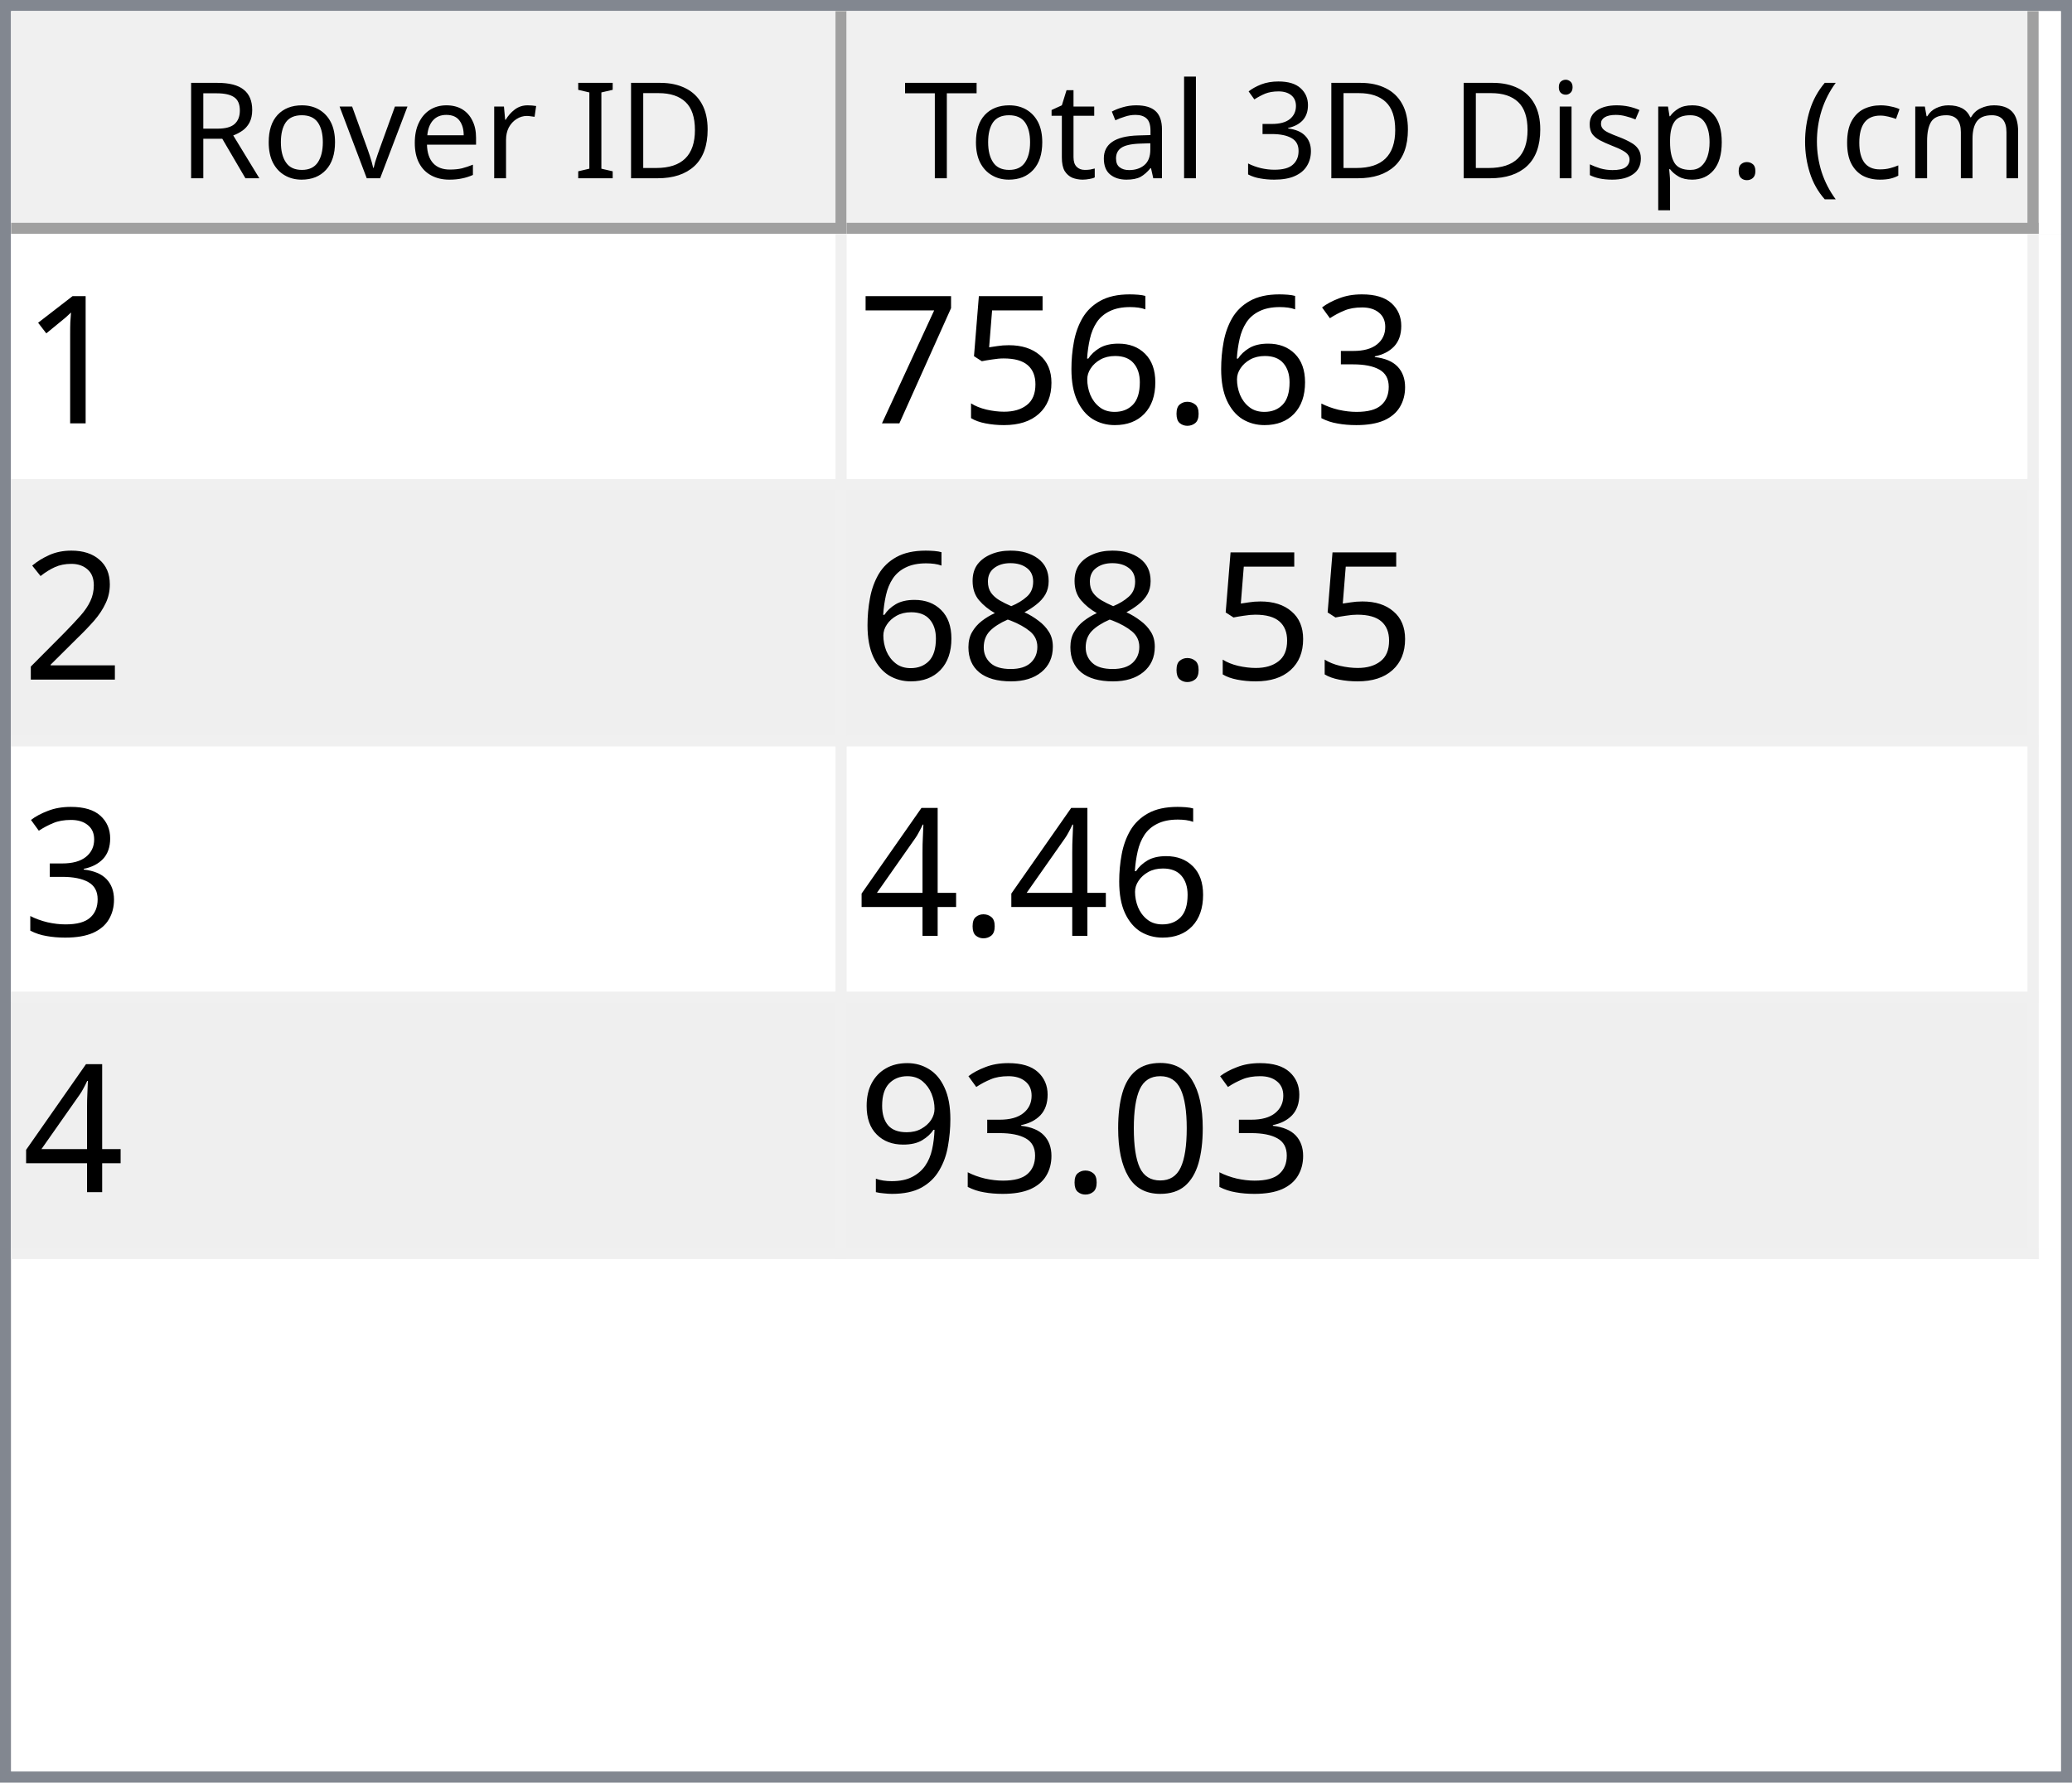
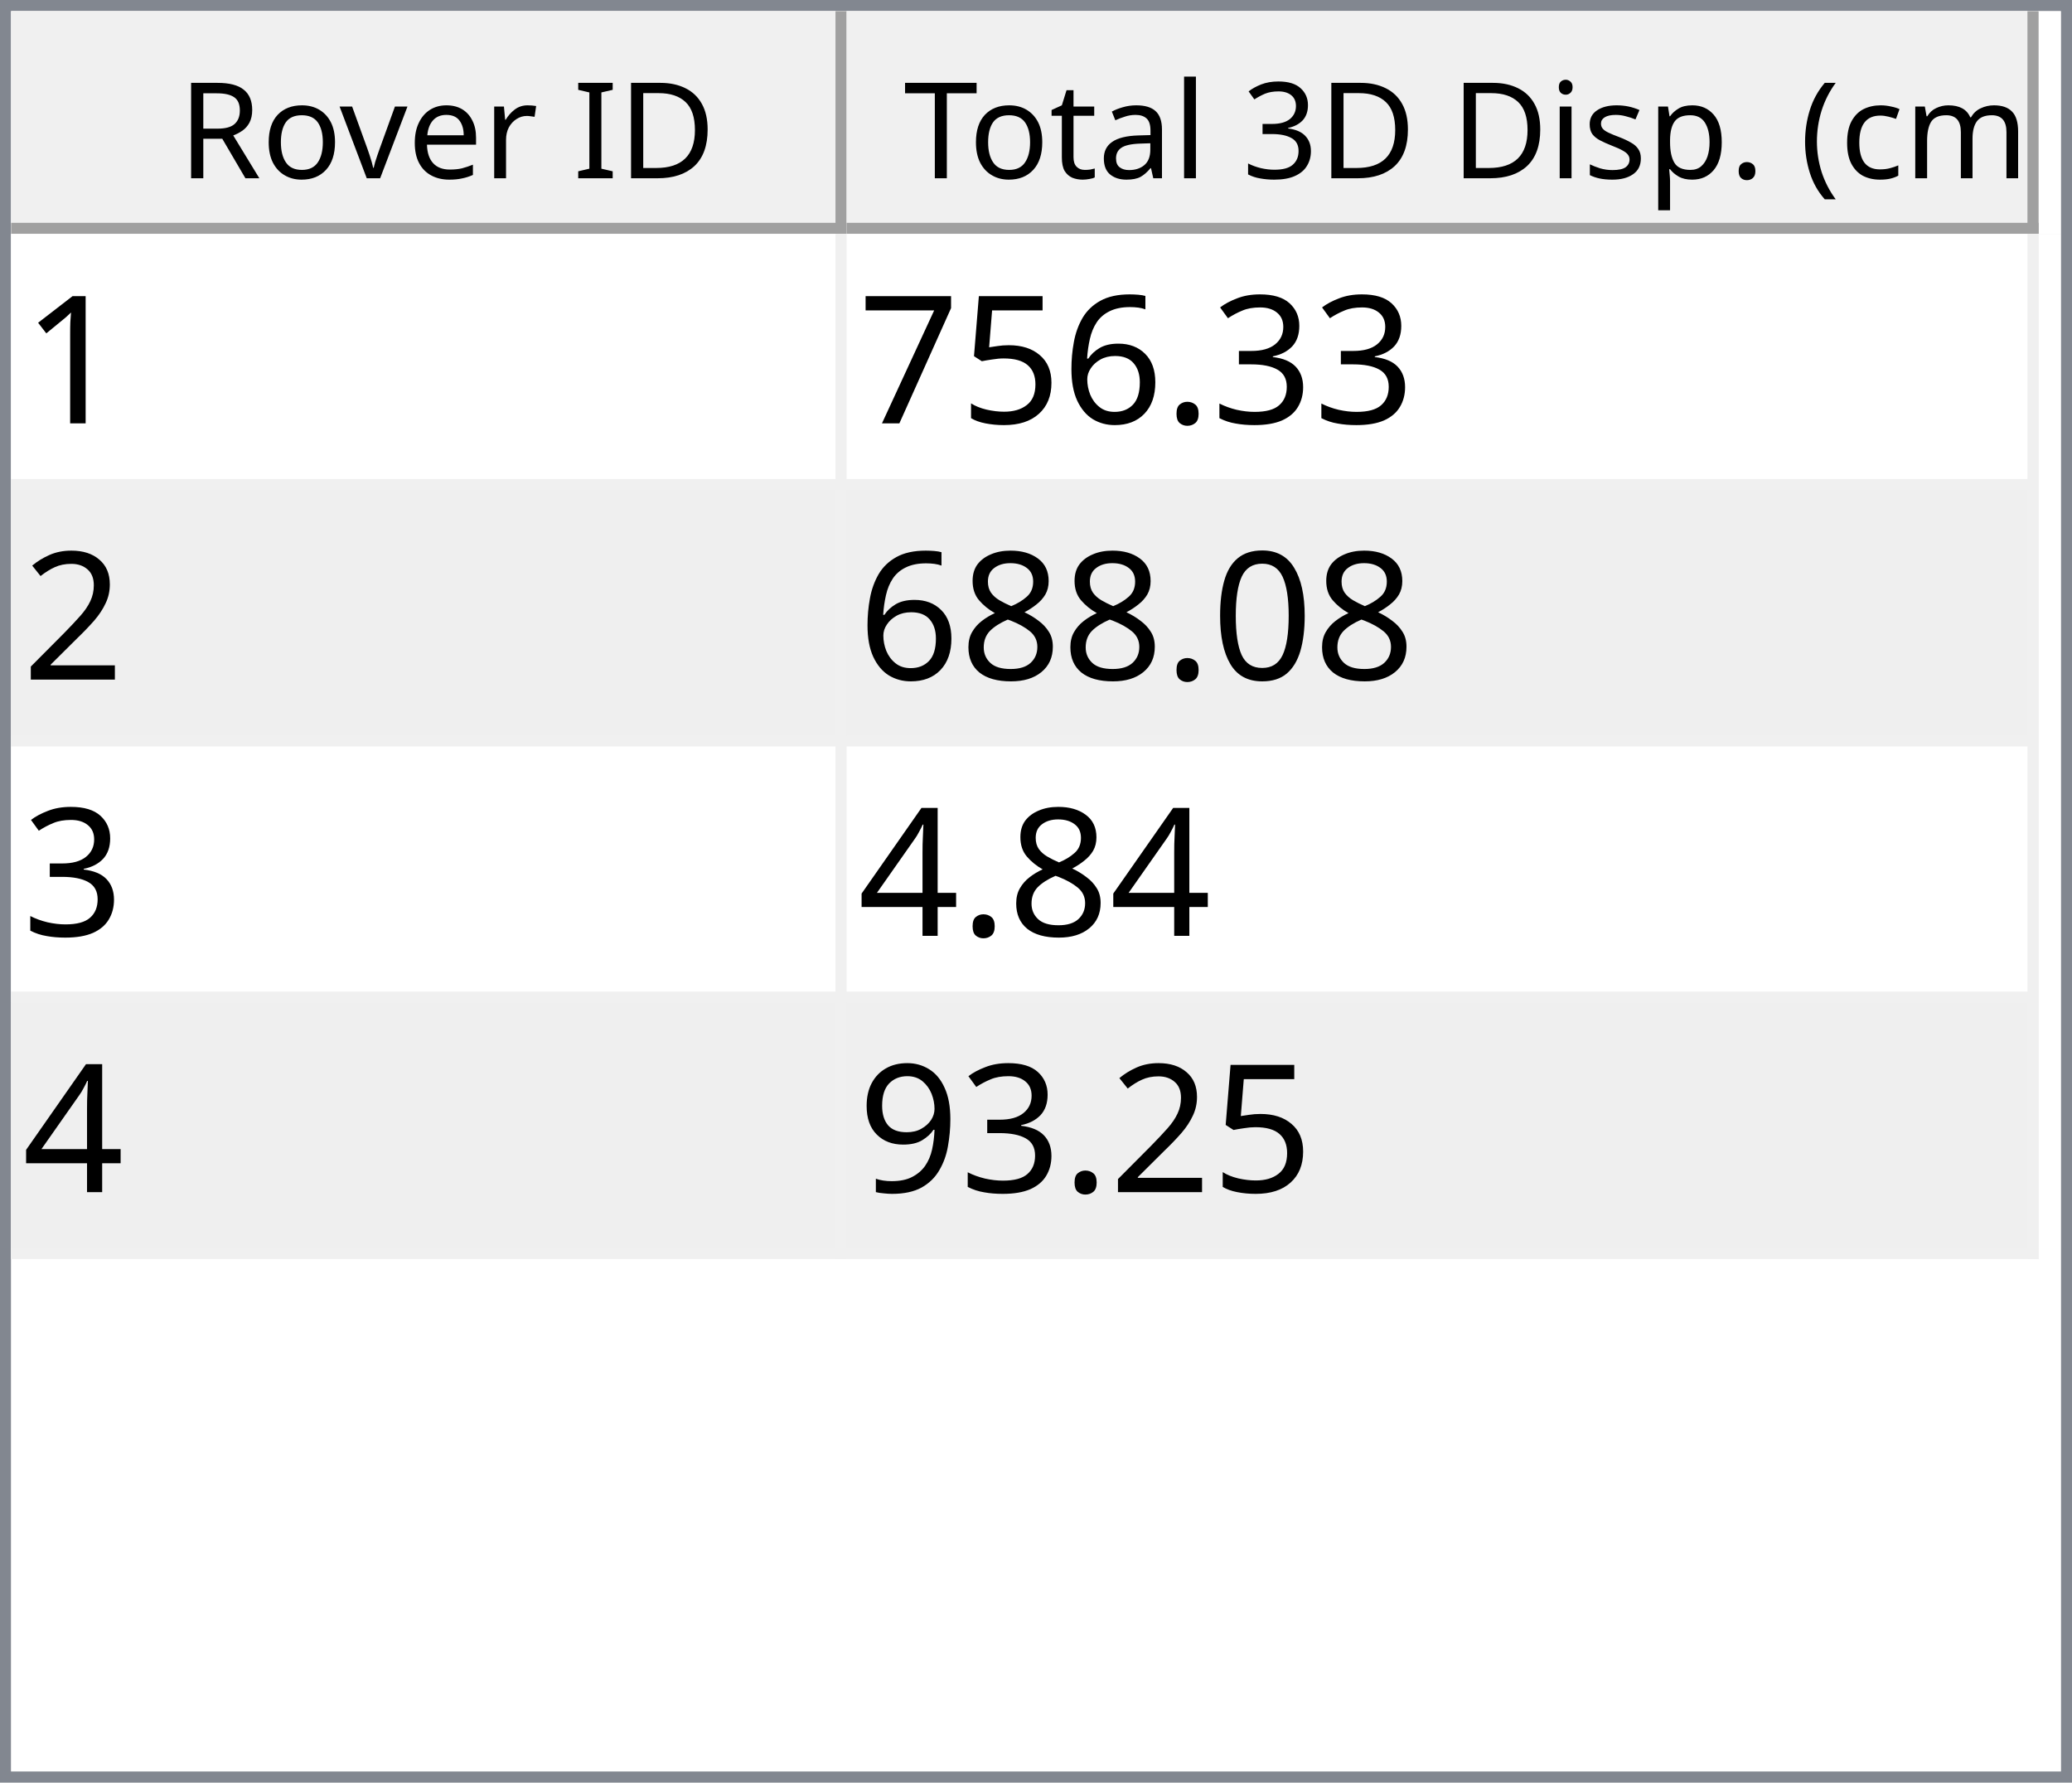
<svg xmlns="http://www.w3.org/2000/svg" style="fill-opacity:1; color-rendering:auto; color-interpolation:auto; text-rendering:auto; stroke:black; stroke-linecap:square; stroke-miterlimit:10; shape-rendering:auto; stroke-opacity:1; fill:black; stroke-dasharray:none; font-weight:normal; stroke-width:1; font-family:'Dialog'; font-style:normal; stroke-linejoin:miter; font-size:12px; stroke-dashoffset:0; image-rendering:auto;" width="186" height="160">
  <defs id="genericDefs" />
  <g>
    <defs id="defs1">
      <clipPath clipPathUnits="userSpaceOnUse" id="clipPath1">
        <path d="M0 0 L186 0 L186 160 L0 160 L0 0 Z" />
      </clipPath>
      <clipPath clipPathUnits="userSpaceOnUse" id="clipPath2">
        <path d="M0 0 L0 160 L186 160 L186 0 Z" />
      </clipPath>
      <clipPath clipPathUnits="userSpaceOnUse" id="clipPath3">
        <path d="M0 0 L0 20 L184 20 L184 0 Z" />
      </clipPath>
      <clipPath clipPathUnits="userSpaceOnUse" id="clipPath4">
        <path d="M0 0 L0 20 L75 20 L75 0 Z" />
      </clipPath>
      <clipPath clipPathUnits="userSpaceOnUse" id="clipPath5">
        <path d="M1 1 L1 19 L74 19 L74 1 Z" />
      </clipPath>
      <clipPath clipPathUnits="userSpaceOnUse" id="clipPath6">
        <path d="M0 0 L0 18 L73 18 L73 0 Z" />
      </clipPath>
      <clipPath clipPathUnits="userSpaceOnUse" id="clipPath7">
        <path d="M-0.5 -0.5 L-0.5 19.5 L74.5 19.5 L74.5 -0.5 Z" />
      </clipPath>
      <clipPath clipPathUnits="userSpaceOnUse" id="clipPath8">
        <path d="M0 0 L0 20 L107 20 L107 0 Z" />
      </clipPath>
      <clipPath clipPathUnits="userSpaceOnUse" id="clipPath9">
        <path d="M1 1 L1 19 L106 19 L106 1 Z" />
      </clipPath>
      <clipPath clipPathUnits="userSpaceOnUse" id="clipPath10">
        <path d="M0 0 L0 18 L105 18 L105 0 Z" />
      </clipPath>
      <clipPath clipPathUnits="userSpaceOnUse" id="clipPath11">
        <path d="M-0.5 -0.5 L-0.5 19.5 L106.5 19.5 L106.5 -0.5 Z" />
      </clipPath>
      <clipPath clipPathUnits="userSpaceOnUse" id="clipPath12">
        <path d="M0 0 L0 138 L184 138 L184 0 Z" />
      </clipPath>
      <clipPath clipPathUnits="userSpaceOnUse" id="clipPath13">
        <path d="M0 0 L0 92 L182 92 L182 0 Z" />
      </clipPath>
      <clipPath clipPathUnits="userSpaceOnUse" id="clipPath14">
        <path d="M-0.5 -0.5 L-0.5 91.5 L181.5 91.5 L181.5 -0.5 Z" />
      </clipPath>
      <clipPath clipPathUnits="userSpaceOnUse" id="clipPath15">
        <path d="M0 0 L0 22 L74 22 L74 0 Z" />
      </clipPath>
      <clipPath clipPathUnits="userSpaceOnUse" id="clipPath16">
        <path d="M0 0 L0 22 L106 22 L106 0 Z" />
      </clipPath>
      <font horiz-adv-x="64.551" id="font1">
        <font-face ascent="107.91" descent="25.098" units-per-em="100" style="font-style:normal; font-family:Segoe UI; font-weight:normal;" />
        <missing-glyph horiz-adv-x="64.551" d="M8.109 0 L8.109 68.266 L56.453 68.266 L56.453 0 L8.109 0 ZM15.328 7.234 L49.219 7.234 L49.219 61.031 L15.328 61.031 L15.328 7.234 Z" />
        <glyph unicode="D" horiz-adv-x="70.117" d="M9.188 0 L9.188 70.016 L28.516 70.016 Q65.531 70.016 65.531 35.891 Q65.531 19.672 55.25 9.836 Q44.969 0 27.734 0 L9.188 0 ZM17.391 62.594 L17.391 7.422 L27.828 7.422 Q41.609 7.422 49.273 14.797 Q56.938 22.172 56.938 35.688 Q56.938 62.594 28.328 62.594 L17.391 62.594 Z" />
        <glyph unicode="I" horiz-adv-x="26.611" d="M17.391 0 L9.188 0 L9.188 70.016 L17.391 70.016 L17.391 0 Z" />
        <glyph unicode=" " horiz-adv-x="27.393" d="" />
        <glyph unicode="r" horiz-adv-x="34.766" d="M34.188 41.891 Q32.078 43.5 28.125 43.5 Q23 43.5 19.555 38.672 Q16.109 33.844 16.109 25.484 L16.109 0 L8.109 0 L8.109 50 L16.109 50 L16.109 39.703 L16.312 39.703 Q18.016 44.969 21.531 47.922 Q25.047 50.875 29.391 50.875 Q32.516 50.875 34.188 50.203 L34.188 41.891 Z" />
        <glyph unicode="e" horiz-adv-x="52.295" d="M48.297 23 L12.984 23 Q13.188 14.656 17.484 10.109 Q21.781 5.562 29.297 5.562 Q37.75 5.562 44.828 11.141 L44.828 3.609 Q38.234 -1.172 27.391 -1.172 Q16.797 -1.172 10.742 5.641 Q4.688 12.453 4.688 24.812 Q4.688 36.469 11.305 43.82 Q17.922 51.172 27.734 51.172 Q37.547 51.172 42.922 44.828 Q48.297 38.484 48.297 27.203 L48.297 23 ZM40.094 29.781 Q40.047 36.719 36.75 40.578 Q33.453 44.438 27.594 44.438 Q21.922 44.438 17.969 40.383 Q14.016 36.328 13.094 29.781 L40.094 29.781 Z" />
        <glyph unicode="v" horiz-adv-x="47.9" d="M47.406 50 L27.484 0 L19.625 0 L0.688 50 L9.469 50 L22.172 13.672 Q23.578 9.672 23.922 6.688 L24.125 6.688 Q24.609 10.453 25.688 13.484 L38.969 50 L47.406 50 Z" />
        <glyph unicode="o" horiz-adv-x="58.594" d="M29 -1.172 Q17.922 -1.172 11.305 5.836 Q4.688 12.844 4.688 24.422 Q4.688 37.016 11.57 44.094 Q18.453 51.172 30.172 51.172 Q41.359 51.172 47.633 44.289 Q53.906 37.406 53.906 25.203 Q53.906 13.234 47.141 6.031 Q40.375 -1.172 29 -1.172 ZM29.594 44.438 Q21.875 44.438 17.383 39.188 Q12.891 33.938 12.891 24.703 Q12.891 15.828 17.43 10.695 Q21.969 5.562 29.594 5.562 Q37.359 5.562 41.531 10.594 Q45.703 15.625 45.703 24.906 Q45.703 34.281 41.531 39.359 Q37.359 44.438 29.594 44.438 Z" />
        <glyph unicode="R" horiz-adv-x="59.814" d="M59.375 0 L49.609 0 L37.891 19.625 Q36.281 22.359 34.766 24.289 Q33.25 26.219 31.664 27.438 Q30.078 28.656 28.25 29.219 Q26.422 29.781 24.125 29.781 L17.391 29.781 L17.391 0 L9.188 0 L9.188 70.016 L30.078 70.016 Q34.672 70.016 38.555 68.867 Q42.438 67.719 45.289 65.375 Q48.141 63.031 49.758 59.547 Q51.375 56.062 51.375 51.375 Q51.375 47.703 50.273 44.656 Q49.172 41.609 47.148 39.211 Q45.125 36.812 42.266 35.133 Q39.406 33.453 35.844 32.516 L35.844 32.328 Q37.594 31.547 38.891 30.547 Q40.188 29.547 41.359 28.18 Q42.531 26.812 43.68 25.078 Q44.828 23.344 46.234 21.047 L59.375 0 ZM17.391 62.594 L17.391 37.203 L28.516 37.203 Q31.594 37.203 34.203 38.133 Q36.812 39.062 38.719 40.797 Q40.625 42.531 41.703 45.047 Q42.781 47.562 42.781 50.688 Q42.781 56.297 39.141 59.445 Q35.5 62.594 28.609 62.594 L17.391 62.594 Z" />
        <glyph unicode=")" horiz-adv-x="30.176" d="M8.297 -15.922 L1.172 -15.922 Q16.406 2.344 16.406 26.812 Q16.406 51.469 1.078 70.016 L8.297 70.016 Q23.531 52.156 23.531 26.703 Q23.531 1.375 8.297 -15.922 Z" />
        <glyph unicode="m" horiz-adv-x="86.133" d="M79.109 0 L71.094 0 L71.094 28.719 Q71.094 37.016 68.531 40.727 Q65.969 44.438 59.906 44.438 Q54.781 44.438 51.195 39.75 Q47.609 35.062 47.609 28.516 L47.609 0 L39.594 0 L39.594 29.688 Q39.594 44.438 28.219 44.438 Q22.953 44.438 19.531 40.016 Q16.109 35.594 16.109 28.516 L16.109 0 L8.109 0 L8.109 50 L16.109 50 L16.109 42.094 L16.312 42.094 Q21.625 51.172 31.844 51.172 Q36.969 51.172 40.773 48.312 Q44.578 45.453 46 40.828 Q51.562 51.172 62.594 51.172 Q79.109 51.172 79.109 30.812 L79.109 0 Z" />
        <glyph unicode="c" horiz-adv-x="46.191" d="M42.188 2.297 Q36.422 -1.172 28.516 -1.172 Q17.828 -1.172 11.258 5.789 Q4.688 12.75 4.688 23.828 Q4.688 36.188 11.766 43.68 Q18.844 51.172 30.672 51.172 Q37.25 51.172 42.281 48.734 L42.281 40.531 Q36.719 44.438 30.375 44.438 Q22.703 44.438 17.797 38.945 Q12.891 33.453 12.891 24.516 Q12.891 15.719 17.508 10.641 Q22.125 5.562 29.891 5.562 Q36.422 5.562 42.188 9.906 L42.188 2.297 Z" />
        <glyph unicode="(" horiz-adv-x="30.176" d="M29.109 -15.922 L21.969 -15.922 Q6.844 1.375 6.844 26.703 Q6.844 52.156 21.969 70.016 L29.203 70.016 Q13.875 51.469 13.875 26.812 Q13.875 2.344 29.109 -15.922 Z" />
        <glyph unicode="." horiz-adv-x="21.68" d="M10.891 -1.078 Q8.641 -1.078 7.055 0.539 Q5.469 2.156 5.469 4.391 Q5.469 6.641 7.055 8.273 Q8.641 9.906 10.891 9.906 Q13.188 9.906 14.797 8.273 Q16.406 6.641 16.406 4.391 Q16.406 2.156 14.797 0.539 Q13.188 -1.078 10.891 -1.078 Z" />
        <glyph unicode="p" horiz-adv-x="58.789" d="M16.312 7.234 L16.109 7.234 L16.109 -23 L8.109 -23 L8.109 50 L16.109 50 L16.109 41.219 L16.312 41.219 Q22.219 51.172 33.594 51.172 Q43.266 51.172 48.688 44.461 Q54.109 37.75 54.109 26.469 Q54.109 13.922 48 6.375 Q41.891 -1.172 31.297 -1.172 Q21.578 -1.172 16.312 7.234 ZM16.109 27.391 L16.109 20.406 Q16.109 14.203 20.141 9.883 Q24.172 5.562 30.375 5.562 Q37.641 5.562 41.773 11.133 Q45.906 16.703 45.906 26.609 Q45.906 34.969 42.047 39.703 Q38.188 44.438 31.594 44.438 Q24.609 44.438 20.359 39.578 Q16.109 34.719 16.109 27.391 Z" />
        <glyph unicode="s" horiz-adv-x="42.432" d="M5.078 1.812 L5.078 10.406 Q11.625 5.562 19.484 5.562 Q30.031 5.562 30.031 12.594 Q30.031 14.594 29.125 15.992 Q28.219 17.391 26.68 18.461 Q25.141 19.531 23.07 20.383 Q21 21.234 18.609 22.172 Q15.281 23.484 12.766 24.828 Q10.25 26.172 8.57 27.859 Q6.891 29.547 6.031 31.695 Q5.172 33.844 5.172 36.719 Q5.172 40.234 6.789 42.945 Q8.406 45.656 11.086 47.484 Q13.766 49.312 17.211 50.242 Q20.656 51.172 24.312 51.172 Q30.812 51.172 35.938 48.922 L35.938 40.828 Q30.422 44.438 23.25 44.438 Q21 44.438 19.195 43.922 Q17.391 43.406 16.094 42.477 Q14.797 41.547 14.086 40.258 Q13.375 38.969 13.375 37.406 Q13.375 35.453 14.086 34.133 Q14.797 32.812 16.164 31.789 Q17.531 30.766 19.484 29.938 Q21.438 29.109 23.922 28.125 Q27.25 26.859 29.883 25.516 Q32.516 24.172 34.375 22.484 Q36.234 20.797 37.234 18.602 Q38.234 16.406 38.234 13.375 Q38.234 9.672 36.602 6.938 Q34.969 4.203 32.234 2.398 Q29.5 0.594 25.93 -0.289 Q22.359 -1.172 18.453 -1.172 Q10.75 -1.172 5.078 1.812 Z" />
        <glyph unicode="i" horiz-adv-x="24.219" d="M12.203 62.703 Q10.062 62.703 8.547 64.164 Q7.031 65.625 7.031 67.875 Q7.031 70.125 8.547 71.609 Q10.062 73.094 12.203 73.094 Q14.406 73.094 15.945 71.609 Q17.484 70.125 17.484 67.875 Q17.484 65.719 15.945 64.211 Q14.406 62.703 12.203 62.703 ZM16.109 0 L8.109 0 L8.109 50 L16.109 50 L16.109 0 Z" />
        <glyph unicode="3" horiz-adv-x="53.906" d="M46.531 19.828 Q46.531 15.094 44.75 11.211 Q42.969 7.328 39.719 4.57 Q36.469 1.812 31.93 0.297 Q27.391 -1.219 21.922 -1.219 Q11.922 -1.219 6 2.594 L6 11.188 Q13.094 5.609 22.219 5.609 Q25.875 5.609 28.828 6.539 Q31.781 7.469 33.906 9.227 Q36.031 10.984 37.18 13.477 Q38.328 15.969 38.328 19.094 Q38.328 32.812 18.797 32.812 L12.984 32.812 L12.984 39.594 L18.5 39.594 Q35.797 39.594 35.797 52.484 Q35.797 64.406 22.609 64.406 Q15.188 64.406 8.688 59.422 L8.688 67.188 Q15.375 71.188 24.609 71.188 Q29 71.188 32.57 69.969 Q36.141 68.75 38.68 66.555 Q41.219 64.359 42.609 61.281 Q44 58.203 44 54.5 Q44 40.672 30.031 36.719 L30.031 36.531 Q33.594 36.141 36.625 34.797 Q39.656 33.453 41.852 31.305 Q44.047 29.156 45.289 26.25 Q46.531 23.344 46.531 19.828 Z" />
        <glyph unicode="l" horiz-adv-x="24.219" d="M16.109 0 L8.109 0 L8.109 74.031 L16.109 74.031 L16.109 0 Z" />
        <glyph unicode="a" horiz-adv-x="50.879" d="M43.891 0 L35.891 0 L35.891 7.812 L35.688 7.812 Q30.469 -1.172 20.312 -1.172 Q12.844 -1.172 8.617 2.781 Q4.391 6.734 4.391 13.281 Q4.391 27.297 20.906 29.594 L35.891 31.688 Q35.891 44.438 25.594 44.438 Q16.547 44.438 9.281 38.281 L9.281 46.484 Q16.656 51.172 26.266 51.172 Q43.891 51.172 43.891 32.516 L43.891 0 ZM35.891 25.297 L23.828 23.641 Q18.266 22.859 15.43 20.875 Q12.594 18.891 12.594 13.875 Q12.594 10.203 15.211 7.883 Q17.828 5.562 22.172 5.562 Q28.125 5.562 32.008 9.742 Q35.891 13.922 35.891 20.312 L35.891 25.297 Z" />
        <glyph unicode="t" horiz-adv-x="33.887" d="M31.297 0.484 Q28.469 -1.078 23.828 -1.078 Q10.688 -1.078 10.688 13.578 L10.688 43.172 L2.094 43.172 L2.094 50 L10.688 50 L10.688 62.203 L18.703 64.797 L18.703 50 L31.297 50 L31.297 43.172 L18.703 43.172 L18.703 14.984 Q18.703 9.969 20.414 7.82 Q22.125 5.672 26.078 5.672 Q29.109 5.672 31.297 7.328 L31.297 0.484 Z" />
        <glyph unicode="T" horiz-adv-x="52.393" d="M50.594 62.594 L30.375 62.594 L30.375 0 L22.172 0 L22.172 62.594 L2 62.594 L2 70.016 L50.594 70.016 L50.594 62.594 Z" />
      </font>
      <font horiz-adv-x="75.0" id="font2">
        <font-face ascent="100.537" descent="21.973" units-per-em="100" style="font-style:normal; font-family:sans-serif; font-weight:normal;" />
        <missing-glyph horiz-adv-x="75.0" d="M12.5 0 L12.5 62.5 L62.5 62.5 L62.5 0 L12.5 0 ZM14.062 1.562 L60.938 1.562 L60.938 60.938 L14.062 60.938 L14.062 1.562 Z" />
        <glyph unicode="1" horiz-adv-x="55.615" d="M37.25 0 L28.469 0 L28.469 56 Q25.297 52.984 20.141 49.953 Q14.984 46.922 10.891 45.406 L10.891 53.906 Q18.266 57.375 23.781 62.305 Q29.297 67.234 31.594 71.875 L37.25 71.875 L37.25 0 Z" />
        <glyph unicode="3" horiz-adv-x="55.615" d="M4.203 18.891 L12.984 20.062 Q14.5 12.594 18.141 9.297 Q21.781 6 27 6 Q33.203 6 37.477 10.297 Q41.75 14.594 41.75 20.953 Q41.75 27 37.797 30.93 Q33.844 34.859 27.734 34.859 Q25.25 34.859 21.531 33.891 L22.516 41.609 Q23.391 41.5 23.922 41.5 Q29.547 41.5 34.039 44.43 Q38.531 47.359 38.531 53.469 Q38.531 58.297 35.258 61.477 Q31.984 64.656 26.812 64.656 Q21.688 64.656 18.266 61.43 Q14.844 58.203 13.875 51.766 L5.078 53.328 Q6.688 62.156 12.398 67.016 Q18.109 71.875 26.609 71.875 Q32.469 71.875 37.398 69.359 Q42.328 66.844 44.945 62.5 Q47.562 58.156 47.562 53.266 Q47.562 48.641 45.07 44.828 Q42.578 41.016 37.703 38.766 Q44.047 37.312 47.562 32.695 Q51.078 28.078 51.078 21.141 Q51.078 11.766 44.242 5.25 Q37.406 -1.266 26.953 -1.266 Q17.531 -1.266 11.305 4.352 Q5.078 9.969 4.203 18.891 Z" />
        <glyph unicode="." horiz-adv-x="27.783" d="M9.078 0 L9.078 10.016 L19.094 10.016 L19.094 0 L9.078 0 Z" />
        <glyph unicode="6" horiz-adv-x="55.615" d="M49.75 54.047 L41.016 53.375 Q39.844 58.547 37.703 60.891 Q34.125 64.656 28.906 64.656 Q24.703 64.656 21.531 62.312 Q17.391 59.281 14.992 53.469 Q12.594 47.656 12.5 36.922 Q15.672 41.75 20.266 44.094 Q24.859 46.438 29.891 46.438 Q38.672 46.438 44.852 39.969 Q51.031 33.5 51.031 23.25 Q51.031 16.5 48.125 10.719 Q45.219 4.938 40.141 1.859 Q35.062 -1.219 28.609 -1.219 Q17.625 -1.219 10.695 6.859 Q3.766 14.938 3.766 33.5 Q3.766 54.25 11.422 63.672 Q18.109 71.875 29.438 71.875 Q37.891 71.875 43.289 67.141 Q48.688 62.406 49.75 54.047 ZM13.875 23.188 Q13.875 18.656 15.797 14.508 Q17.719 10.359 21.188 8.18 Q24.656 6 28.469 6 Q34.031 6 38.039 10.492 Q42.047 14.984 42.047 22.703 Q42.047 30.125 38.086 34.398 Q34.125 38.672 28.125 38.672 Q22.172 38.672 18.023 34.398 Q13.875 30.125 13.875 23.188 Z" />
        <glyph unicode="5" horiz-adv-x="55.615" d="M4.156 18.75 L13.375 19.531 Q14.406 12.797 18.141 9.398 Q21.875 6 27.156 6 Q33.5 6 37.891 10.789 Q42.281 15.578 42.281 23.484 Q42.281 31 38.062 35.352 Q33.844 39.703 27 39.703 Q22.75 39.703 19.336 37.773 Q15.922 35.844 13.969 32.766 L5.719 33.844 L12.641 70.609 L48.25 70.609 L48.25 62.203 L19.672 62.203 L15.828 42.969 Q22.266 47.469 29.344 47.469 Q38.719 47.469 45.164 40.969 Q51.609 34.469 51.609 24.266 Q51.609 14.547 45.953 7.469 Q39.062 -1.219 27.156 -1.219 Q17.391 -1.219 11.211 4.25 Q5.031 9.719 4.156 18.75 Z" />
        <glyph unicode="7" horiz-adv-x="55.615" d="M4.734 62.203 L4.734 70.656 L51.078 70.656 L51.078 63.812 Q44.234 56.547 37.523 44.484 Q30.812 32.422 27.156 19.672 Q24.516 10.688 23.781 0 L14.75 0 Q14.891 8.453 18.062 20.414 Q21.234 32.375 27.172 43.484 Q33.109 54.594 39.797 62.203 L4.734 62.203 Z" />
        <glyph unicode="2" horiz-adv-x="55.615" d="M50.344 8.453 L50.344 0 L3.031 0 Q2.938 3.172 4.047 6.109 Q5.859 10.938 9.836 15.625 Q13.812 20.312 21.344 26.469 Q33.016 36.031 37.117 41.625 Q41.219 47.219 41.219 52.203 Q41.219 57.422 37.477 61.008 Q33.734 64.594 27.734 64.594 Q21.391 64.594 17.578 60.789 Q13.766 56.984 13.719 50.25 L4.688 51.172 Q5.609 61.281 11.664 66.578 Q17.719 71.875 27.938 71.875 Q38.234 71.875 44.242 66.164 Q50.25 60.453 50.25 52 Q50.25 47.703 48.492 43.555 Q46.734 39.406 42.656 34.812 Q38.578 30.219 29.109 22.219 Q21.188 15.578 18.945 13.211 Q16.703 10.844 15.234 8.453 L50.344 8.453 Z" />
+         <glyph unicode="0" horiz-adv-x="55.615" d="M4.156 35.297 Q4.156 48 6.766 55.742 Q9.375 63.484 14.523 67.68 Q19.672 71.875 27.484 71.875 Q33.25 71.875 37.594 69.555 Q41.938 67.234 44.773 62.867 Q47.609 58.5 49.219 52.227 Q50.828 45.953 50.828 35.297 Q50.828 22.703 48.242 14.969 Q45.656 7.234 40.508 3.008 Q35.359 -1.219 27.484 -1.219 Q17.141 -1.219 11.234 6.203 Q4.156 15.141 4.156 35.297 ZM13.188 35.297 Q13.188 17.672 17.312 11.836 Q21.438 6 27.484 6 Q33.547 6 37.672 11.859 Q41.797 17.719 41.797 35.297 Q41.797 52.984 37.672 58.789 Q33.547 64.594 27.391 64.594 Q21.344 64.594 17.719 59.469 Q13.188 52.938 13.188 35.297 Z" />
        <glyph unicode="8" horiz-adv-x="55.615" d="M17.672 38.812 Q12.203 40.828 9.57 44.539 Q6.938 48.25 6.938 53.422 Q6.938 61.234 12.555 66.555 Q18.172 71.875 27.484 71.875 Q36.859 71.875 42.578 66.43 Q48.297 60.984 48.297 53.172 Q48.297 48.188 45.68 44.508 Q43.062 40.828 37.75 38.812 Q44.344 36.672 47.781 31.883 Q51.219 27.094 51.219 20.453 Q51.219 11.281 44.727 5.031 Q38.234 -1.219 27.641 -1.219 Q17.047 -1.219 10.547 5.055 Q4.047 11.328 4.047 20.703 Q4.047 27.688 7.594 32.398 Q11.141 37.109 17.672 38.812 ZM15.922 53.719 Q15.922 48.641 19.195 45.414 Q22.469 42.188 27.688 42.188 Q32.766 42.188 36.016 45.383 Q39.266 48.578 39.266 53.219 Q39.266 58.062 35.914 61.359 Q32.562 64.656 27.594 64.656 Q22.562 64.656 19.242 61.43 Q15.922 58.203 15.922 53.719 ZM13.094 20.656 Q13.094 16.891 14.875 13.375 Q16.656 9.859 20.172 7.93 Q23.688 6 27.734 6 Q34.031 6 38.133 10.055 Q42.234 14.109 42.234 20.359 Q42.234 26.703 38.016 30.859 Q33.797 35.016 27.438 35.016 Q21.234 35.016 17.164 30.914 Q13.094 26.812 13.094 20.656 Z" />
        <glyph unicode="4" horiz-adv-x="55.615" d="M32.328 0 L32.328 17.141 L1.266 17.141 L1.266 25.203 L33.938 71.578 L41.109 71.578 L41.109 25.203 L50.781 25.203 L50.781 17.141 L41.109 17.141 L41.109 0 L32.328 0 ZM32.328 25.203 L32.328 57.469 L9.906 25.203 L32.328 25.203 Z" />
-         <glyph unicode="0" horiz-adv-x="55.615" d="M4.156 35.297 Q4.156 48 6.766 55.742 Q9.375 63.484 14.523 67.68 Q19.672 71.875 27.484 71.875 Q33.25 71.875 37.594 69.555 Q41.938 67.234 44.773 62.867 Q47.609 58.5 49.219 52.227 Q50.828 45.953 50.828 35.297 Q50.828 22.703 48.242 14.969 Q45.656 7.234 40.508 3.008 Q35.359 -1.219 27.484 -1.219 Q17.141 -1.219 11.234 6.203 Q4.156 15.141 4.156 35.297 ZM13.188 35.297 Q13.188 17.672 17.312 11.836 Q21.438 6 27.484 6 Q33.547 6 37.672 11.859 Q41.797 17.719 41.797 35.297 Q41.797 52.984 37.672 58.789 Q33.547 64.594 27.391 64.594 Q21.344 64.594 17.719 59.469 Q13.188 52.938 13.188 35.297 Z" />
        <glyph unicode="9" horiz-adv-x="55.615" d="M5.469 16.547 L13.922 17.328 Q14.984 11.375 18.016 8.688 Q21.047 6 25.781 6 Q29.828 6 32.883 7.859 Q35.938 9.719 37.891 12.82 Q39.844 15.922 41.164 21.195 Q42.484 26.469 42.484 31.938 Q42.484 32.516 42.438 33.688 Q39.797 29.5 35.234 26.883 Q30.672 24.266 25.344 24.266 Q16.453 24.266 10.305 30.711 Q4.156 37.156 4.156 47.703 Q4.156 58.594 10.578 65.234 Q17 71.875 26.656 71.875 Q33.641 71.875 39.43 68.117 Q45.219 64.359 48.219 57.398 Q51.219 50.438 51.219 37.25 Q51.219 23.531 48.242 15.406 Q45.266 7.281 39.383 3.031 Q33.5 -1.219 25.594 -1.219 Q17.188 -1.219 11.867 3.445 Q6.547 8.109 5.469 16.547 ZM41.453 48.141 Q41.453 55.719 37.43 60.156 Q33.406 64.594 27.734 64.594 Q21.875 64.594 17.531 59.812 Q13.188 55.031 13.188 47.406 Q13.188 40.578 17.312 36.305 Q21.438 32.031 27.484 32.031 Q33.594 32.031 37.523 36.305 Q41.453 40.578 41.453 48.141 Z" />
      </font>
    </defs>
    <g style="fill:white; stroke:white;">
      <rect x="0" y="0" width="186" style="clip-path:url(#clipPath1); stroke:none;" height="160" />
    </g>
    <g style="fill:white; text-rendering:optimizeSpeed; color-rendering:optimizeSpeed; image-rendering:optimizeSpeed; shape-rendering:crispEdges; stroke:white; color-interpolation:sRGB;">
      <rect x="0" width="186" height="160" y="0" style="stroke:none;" />
      <path style="stroke:none;" d="M0 160 L186 160 L186 0 L0 0 Z" />
    </g>
    <g style="fill:rgb(240,240,240); font-family:'Segoe UI'; stroke:rgb(240,240,240);">
      <rect x="0" y="0" width="186" style="clip-path:url(#clipPath2); stroke:none;" height="160" />
    </g>
    <g style="fill:rgb(130,135,144); font-family:'Segoe UI'; stroke:rgb(130,135,144);">
      <path d="M0 0 L186 0 L186 160 L0 160 L0 0 ZM1 1 L185 1 L185 159 L1 159 L1 1 Z" style="fill-rule:evenodd; clip-path:url(#clipPath2); stroke:none;" />
    </g>
    <g style="fill:white; font-family:'Segoe UI'; stroke:white;" transform="translate(1,1)">
      <rect x="0" y="0" width="184" style="clip-path:url(#clipPath3); stroke:none;" height="20" />
    </g>
    <g style="fill:rgb(240,240,240); font-family:'Segoe UI'; stroke:rgb(240,240,240);" transform="translate(1,1)">
      <rect x="0" y="0" width="75" style="clip-path:url(#clipPath4); stroke:none;" height="20" />
    </g>
    <g style="font-family:'Segoe UI';" transform="translate(2,2)">
      <text x="14" xml:space="preserve" y="14" style="clip-path:url(#clipPath6); stroke:none;">Rover ID</text>
    </g>
    <g style="fill:rgb(160,160,160); font-family:'Segoe UI'; stroke:rgb(160,160,160); stroke-linejoin:bevel;" transform="translate(1.5,1.5)">
      <line x1="74" x2="74" y1="0" style="fill:none; clip-path:url(#clipPath7);" y2="19" />
    </g>
    <g style="fill:rgb(160,160,160); font-family:'Segoe UI'; stroke:rgb(160,160,160); stroke-linejoin:bevel;" transform="matrix(1,0,0,1,1,1) translate(0.5,0.5)">
      <line x1="0" x2="74" y1="19" style="fill:none; clip-path:url(#clipPath7);" y2="19" />
    </g>
    <g style="fill:rgb(240,240,240); font-family:'Segoe UI'; stroke:rgb(240,240,240);" transform="translate(76,1)">
      <rect x="0" y="0" width="107" style="clip-path:url(#clipPath8); stroke:none;" height="20" />
    </g>
    <g style="font-family:'Segoe UI';" transform="translate(77,2)">
      <text x="1" xml:space="preserve" y="14" style="clip-path:url(#clipPath10); stroke:none;"> Total 3D Disp. (cm)</text>
    </g>
    <g style="fill:rgb(160,160,160); font-family:'Segoe UI'; stroke:rgb(160,160,160); stroke-linejoin:bevel;" transform="translate(76.5,1.5)">
      <line x1="106" x2="106" y1="0" style="fill:none; clip-path:url(#clipPath11);" y2="19" />
    </g>
    <g style="fill:rgb(160,160,160); font-family:'Segoe UI'; stroke:rgb(160,160,160); stroke-linejoin:bevel;" transform="matrix(1,0,0,1,76,1) translate(0.5,0.5)">
      <line x1="0" x2="106" y1="19" style="fill:none; clip-path:url(#clipPath11);" y2="19" />
    </g>
    <g style="fill:white; font-family:'Segoe UI'; stroke:white;" transform="translate(1,21)">
      <rect x="0" y="0" width="184" style="clip-path:url(#clipPath12); stroke:none;" height="138" />
    </g>
    <g style="fill:rgb(240,240,240); font-size:16px; font-family:sans-serif; stroke:rgb(240,240,240);" transform="translate(1,21)">
      <rect x="0" y="0" width="182" style="clip-path:url(#clipPath13); stroke:none;" height="92" />
      <line transform="translate(0.5,0.5)" x1="0" x2="181" y1="22" style="clip-path:url(#clipPath14); fill:none; stroke-linejoin:bevel;" y2="22" />
    </g>
    <g transform="matrix(1,0,0,1,1,21) translate(0.5,0.5)" style="fill:rgb(240,240,240); font-size:16px; font-family:sans-serif; stroke:rgb(240,240,240); stroke-linejoin:bevel;">
      <line x1="0" x2="181" y1="45" style="fill:none; clip-path:url(#clipPath14);" y2="45" />
    </g>
    <g transform="matrix(1,0,0,1,1,21) translate(0.5,0.5)" style="fill:rgb(240,240,240); font-size:16px; font-family:sans-serif; stroke:rgb(240,240,240); stroke-linejoin:bevel;">
      <line x1="0" x2="181" y1="68" style="fill:none; clip-path:url(#clipPath14);" y2="68" />
    </g>
    <g transform="matrix(1,0,0,1,1,21) translate(0.5,0.5)" style="fill:rgb(240,240,240); font-size:16px; font-family:sans-serif; stroke:rgb(240,240,240); stroke-linejoin:bevel;">
      <line x1="0" x2="181" y1="91" style="fill:none; clip-path:url(#clipPath14);" y2="91" />
    </g>
    <g transform="matrix(1,0,0,1,1,21) translate(0.5,0.5)" style="fill:rgb(240,240,240); font-size:16px; font-family:sans-serif; stroke:rgb(240,240,240); stroke-linejoin:bevel;">
      <line x1="74" x2="74" y1="0" style="fill:none; clip-path:url(#clipPath14);" y2="91" />
    </g>
    <g transform="matrix(1,0,0,1,1,21) translate(0.5,0.5)" style="fill:rgb(240,240,240); font-size:16px; font-family:sans-serif; stroke:rgb(240,240,240); stroke-linejoin:bevel;">
      <line x1="181" x2="181" y1="0" style="fill:none; clip-path:url(#clipPath14);" y2="91" />
    </g>
    <g style="fill:white; font-size:16px; font-family:sans-serif; stroke:white;" transform="matrix(1,0,0,1,1,21)">
      <rect x="0" y="0" width="74" style="clip-path:url(#clipPath15); stroke:none;" height="22" />
      <text x="1" y="17" style="fill:black; clip-path:url(#clipPath15); stroke:none;" xml:space="preserve">1</text>
    </g>
    <g style="fill:white; font-size:16px; font-family:sans-serif; stroke:white;" transform="matrix(1,0,0,1,1,21) translate(75,0)">
      <rect x="0" y="0" width="106" style="clip-path:url(#clipPath16); stroke:none;" height="22" />
-       <text x="1" y="17" style="fill:black; clip-path:url(#clipPath16); stroke:none;" xml:space="preserve">756.63</text>
+       <text x="1" y="17" style="fill:black; clip-path:url(#clipPath16); stroke:none;" xml:space="preserve">756.33</text>
    </g>
    <g style="fill:rgb(239,239,239); font-size:16px; font-family:sans-serif; stroke:rgb(239,239,239);" transform="matrix(1,0,0,1,1,21) translate(0,23)">
      <rect x="0" y="0" width="74" style="clip-path:url(#clipPath15); stroke:none;" height="22" />
      <text x="1" y="17" style="fill:black; clip-path:url(#clipPath15); stroke:none;" xml:space="preserve">2</text>
    </g>
    <g style="fill:rgb(239,239,239); font-size:16px; font-family:sans-serif; stroke:rgb(239,239,239);" transform="matrix(1,0,0,1,1,21) translate(75,23)">
      <rect x="0" y="0" width="106" style="clip-path:url(#clipPath16); stroke:none;" height="22" />
-       <text x="1" y="17" style="fill:black; clip-path:url(#clipPath16); stroke:none;" xml:space="preserve">688.55</text>
+       <text x="1" y="17" style="fill:black; clip-path:url(#clipPath16); stroke:none;" xml:space="preserve">688.08</text>
    </g>
    <g style="fill:white; font-size:16px; font-family:sans-serif; stroke:white;" transform="matrix(1,0,0,1,1,21) translate(0,46)">
      <rect x="0" y="0" width="74" style="clip-path:url(#clipPath15); stroke:none;" height="22" />
      <text x="1" y="17" style="fill:black; clip-path:url(#clipPath15); stroke:none;" xml:space="preserve">3</text>
    </g>
    <g style="fill:white; font-size:16px; font-family:sans-serif; stroke:white;" transform="matrix(1,0,0,1,1,21) translate(75,46)">
      <rect x="0" y="0" width="106" style="clip-path:url(#clipPath16); stroke:none;" height="22" />
-       <text x="1" y="17" style="fill:black; clip-path:url(#clipPath16); stroke:none;" xml:space="preserve">4.46</text>
+       <text x="1" y="17" style="fill:black; clip-path:url(#clipPath16); stroke:none;" xml:space="preserve">4.84</text>
    </g>
    <g style="fill:rgb(239,239,239); font-size:16px; font-family:sans-serif; stroke:rgb(239,239,239);" transform="matrix(1,0,0,1,1,21) translate(0,69)">
      <rect x="0" y="0" width="74" style="clip-path:url(#clipPath15); stroke:none;" height="22" />
      <text x="1" y="17" style="fill:black; clip-path:url(#clipPath15); stroke:none;" xml:space="preserve">4</text>
    </g>
    <g style="fill:rgb(239,239,239); font-size:16px; font-family:sans-serif; stroke:rgb(239,239,239);" transform="matrix(1,0,0,1,1,21) translate(75,69)">
      <rect x="0" y="0" width="106" style="clip-path:url(#clipPath16); stroke:none;" height="22" />
-       <text x="1" y="17" style="fill:black; clip-path:url(#clipPath16); stroke:none;" xml:space="preserve">93.03</text>
+       <text x="1" y="17" style="fill:black; clip-path:url(#clipPath16); stroke:none;" xml:space="preserve">93.25</text>
    </g>
  </g>
</svg>
